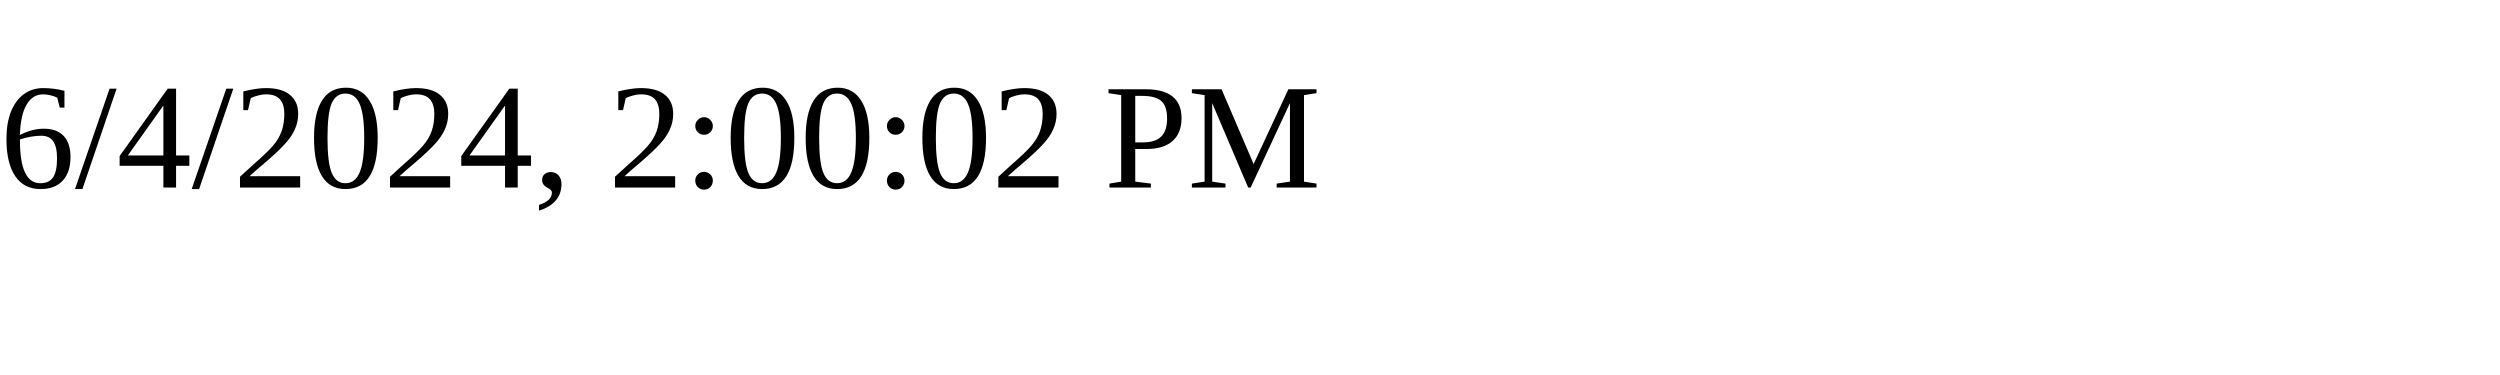
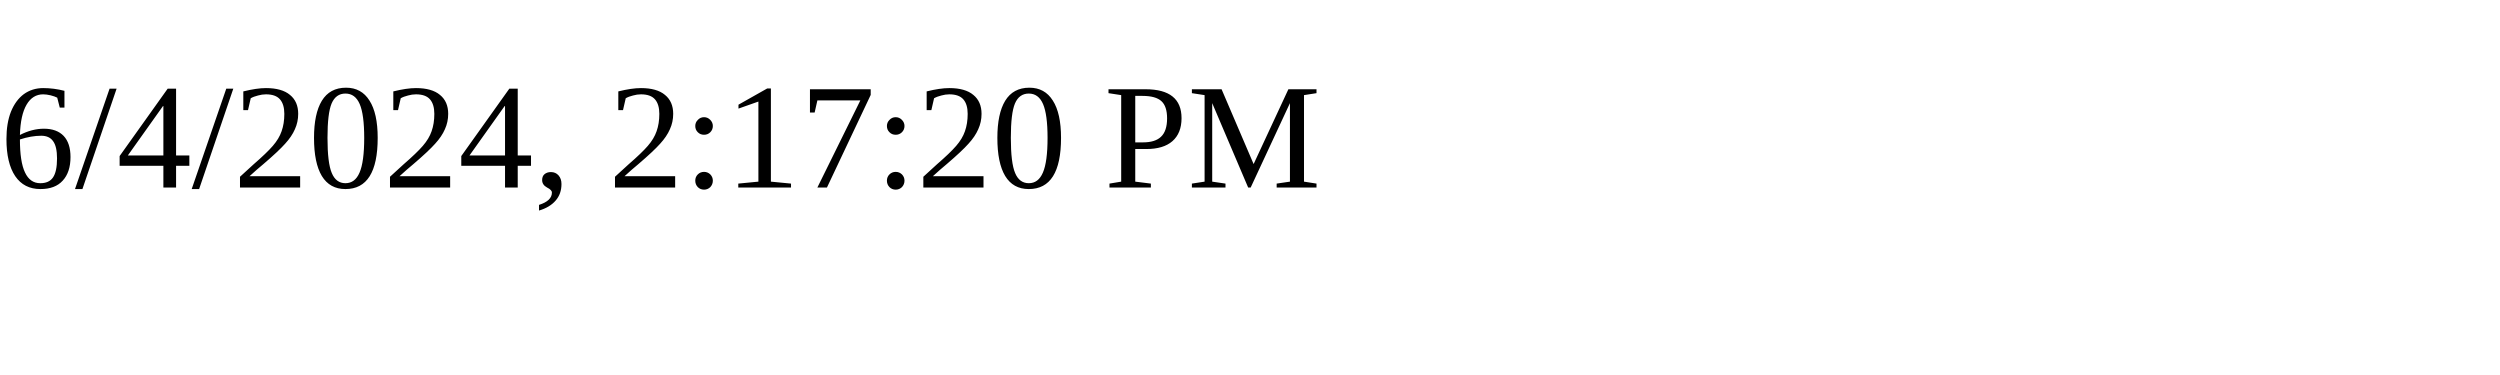
<svg xmlns="http://www.w3.org/2000/svg" height="30" width="200">
-   <text x="0" y="15">6/4/2024, 2:00:02 PM</text>
+   <text x="0" y="15">6/4/2024, 2:17:20 PM</text>
</svg>
